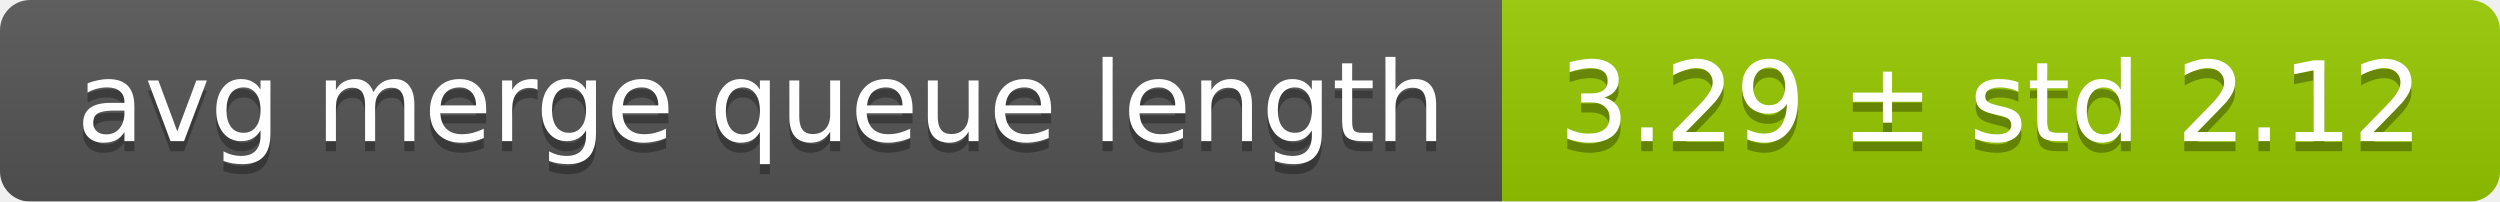
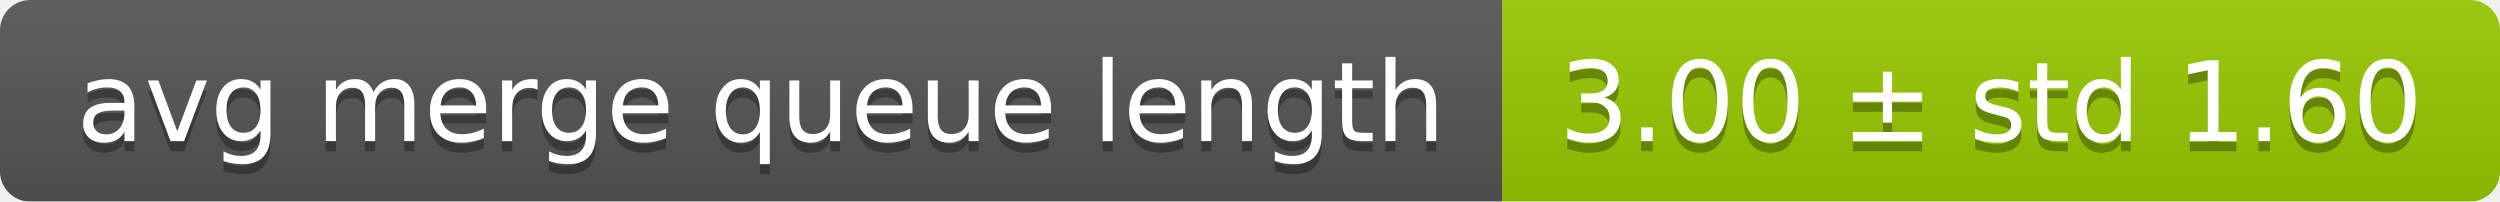
<svg xmlns="http://www.w3.org/2000/svg" width="248" height="20">
  <linearGradient id="smooth" x2="0" y2="100%">
    <stop offset="0" stop-color="#bbb" stop-opacity=".1" />
    <stop offset="1" stop-opacity=".1" />
  </linearGradient>
  <mask id="round">
    <rect width="248" height="20" rx="3" fill="#fff" />
  </mask>
  <g mask="url(#round)">
    <rect width="149" height="20" fill="#555" />
    <rect x="149" width="99" height="20" fill="#97ca00" />
    <rect width="248" height="20" fill="url(#smooth)" />
  </g>
  <g fill="#fff" text-anchor="middle" font-family="DejaVu Sans,Verdana,Geneva,sans-serif" font-size="11">
    <text x="75.5" y="15" fill="#010101" fill-opacity=".3">avg merge queue length</text>
    <text x="75.5" y="14">avg merge queue length</text>
-     <text x="197.5" y="15" fill="#010101" fill-opacity=".3">3.29 ± std 2.12</text>
-     <text x="197.5" y="14">3.29 ± std 2.12</text>
+     <text x="197.5" y="15" fill="#010101" fill-opacity=".3">3.00 ± std 1.60</text>
+     <text x="197.5" y="14">3.00 ± std 1.60</text>
  </g>
</svg>
